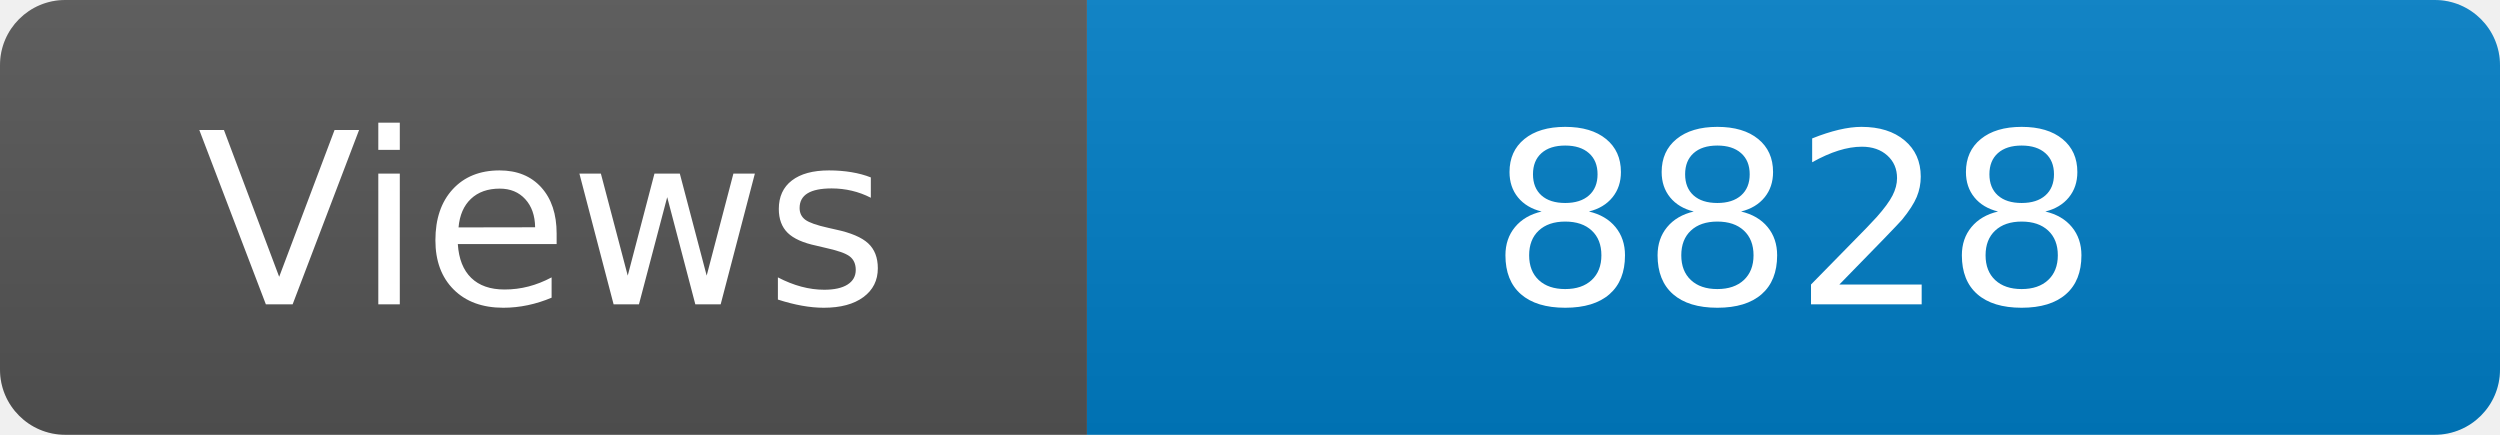
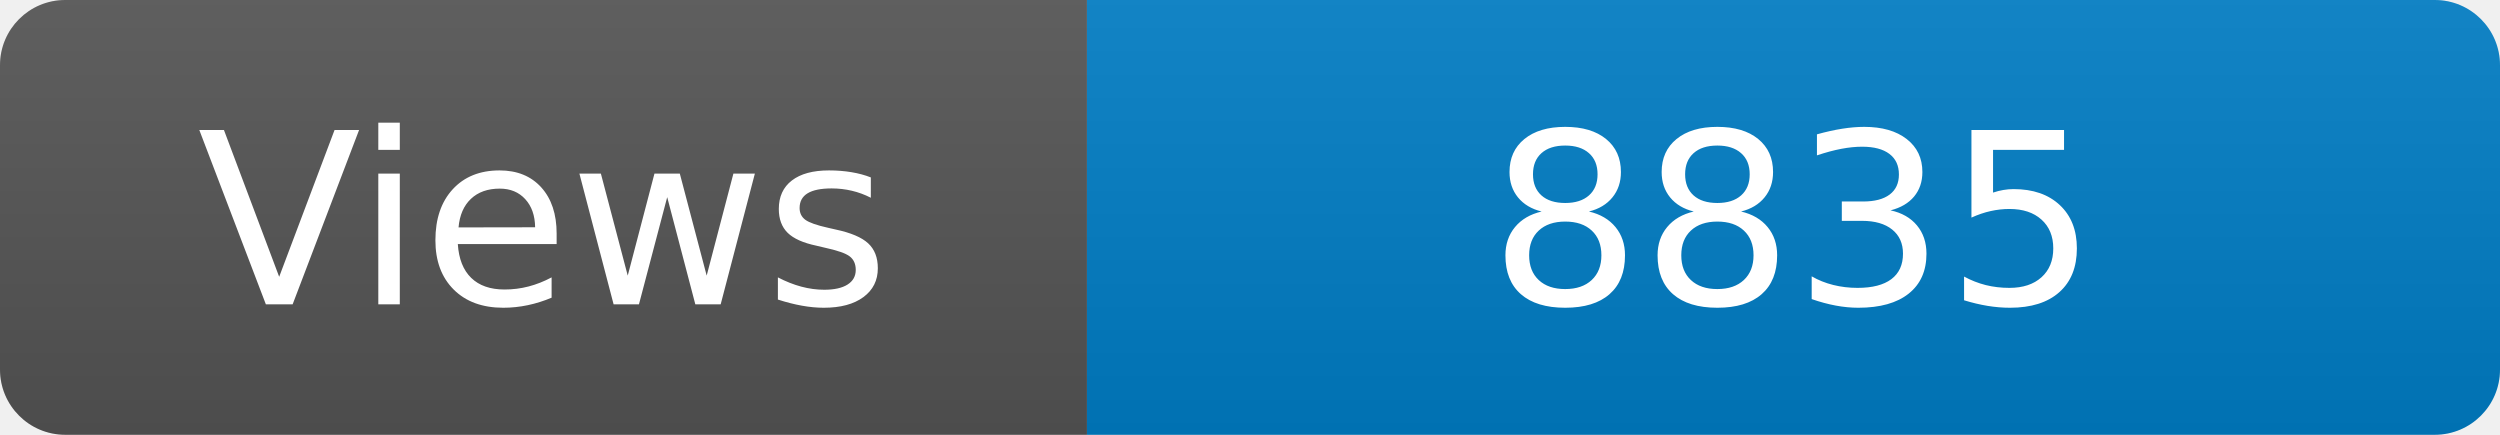
<svg xmlns="http://www.w3.org/2000/svg" width="115" height="20" role="img" aria-label="Maintained?: yes">
  <linearGradient id="s" x2="0" y2="100%">
    <stop offset="0" stop-color="#bbb" stop-opacity=".1" />
    <stop offset="1" stop-opacity=".1" />
  </linearGradient>
  <clipPath id="r">
    <rect width="115" height="20" rx="3" fill="#fff" />
  </clipPath>
  <g clip-path="url(#r)">
    <rect width="50" height="20" fill="#555" />
    <rect x="50" width="160" height="20" fill="#007ec6" />
    <rect width="115" height="20" fill="url(#s)" />
  </g>
  <g fill="#fff" text-anchor="middle" font-family="Verdana,Geneva,DejaVu Sans,sans-serif" font-size="110">
    <text x="250" y="140" transform="scale(.1)" fill="#fff">Views</text>
-     <text x="825" y="140" transform="scale(.1)" fill="#fff">8828</text>
+     <text x="825" y="140" transform="scale(.1)" fill="#fff">8835</text>
  </g>
</svg>
